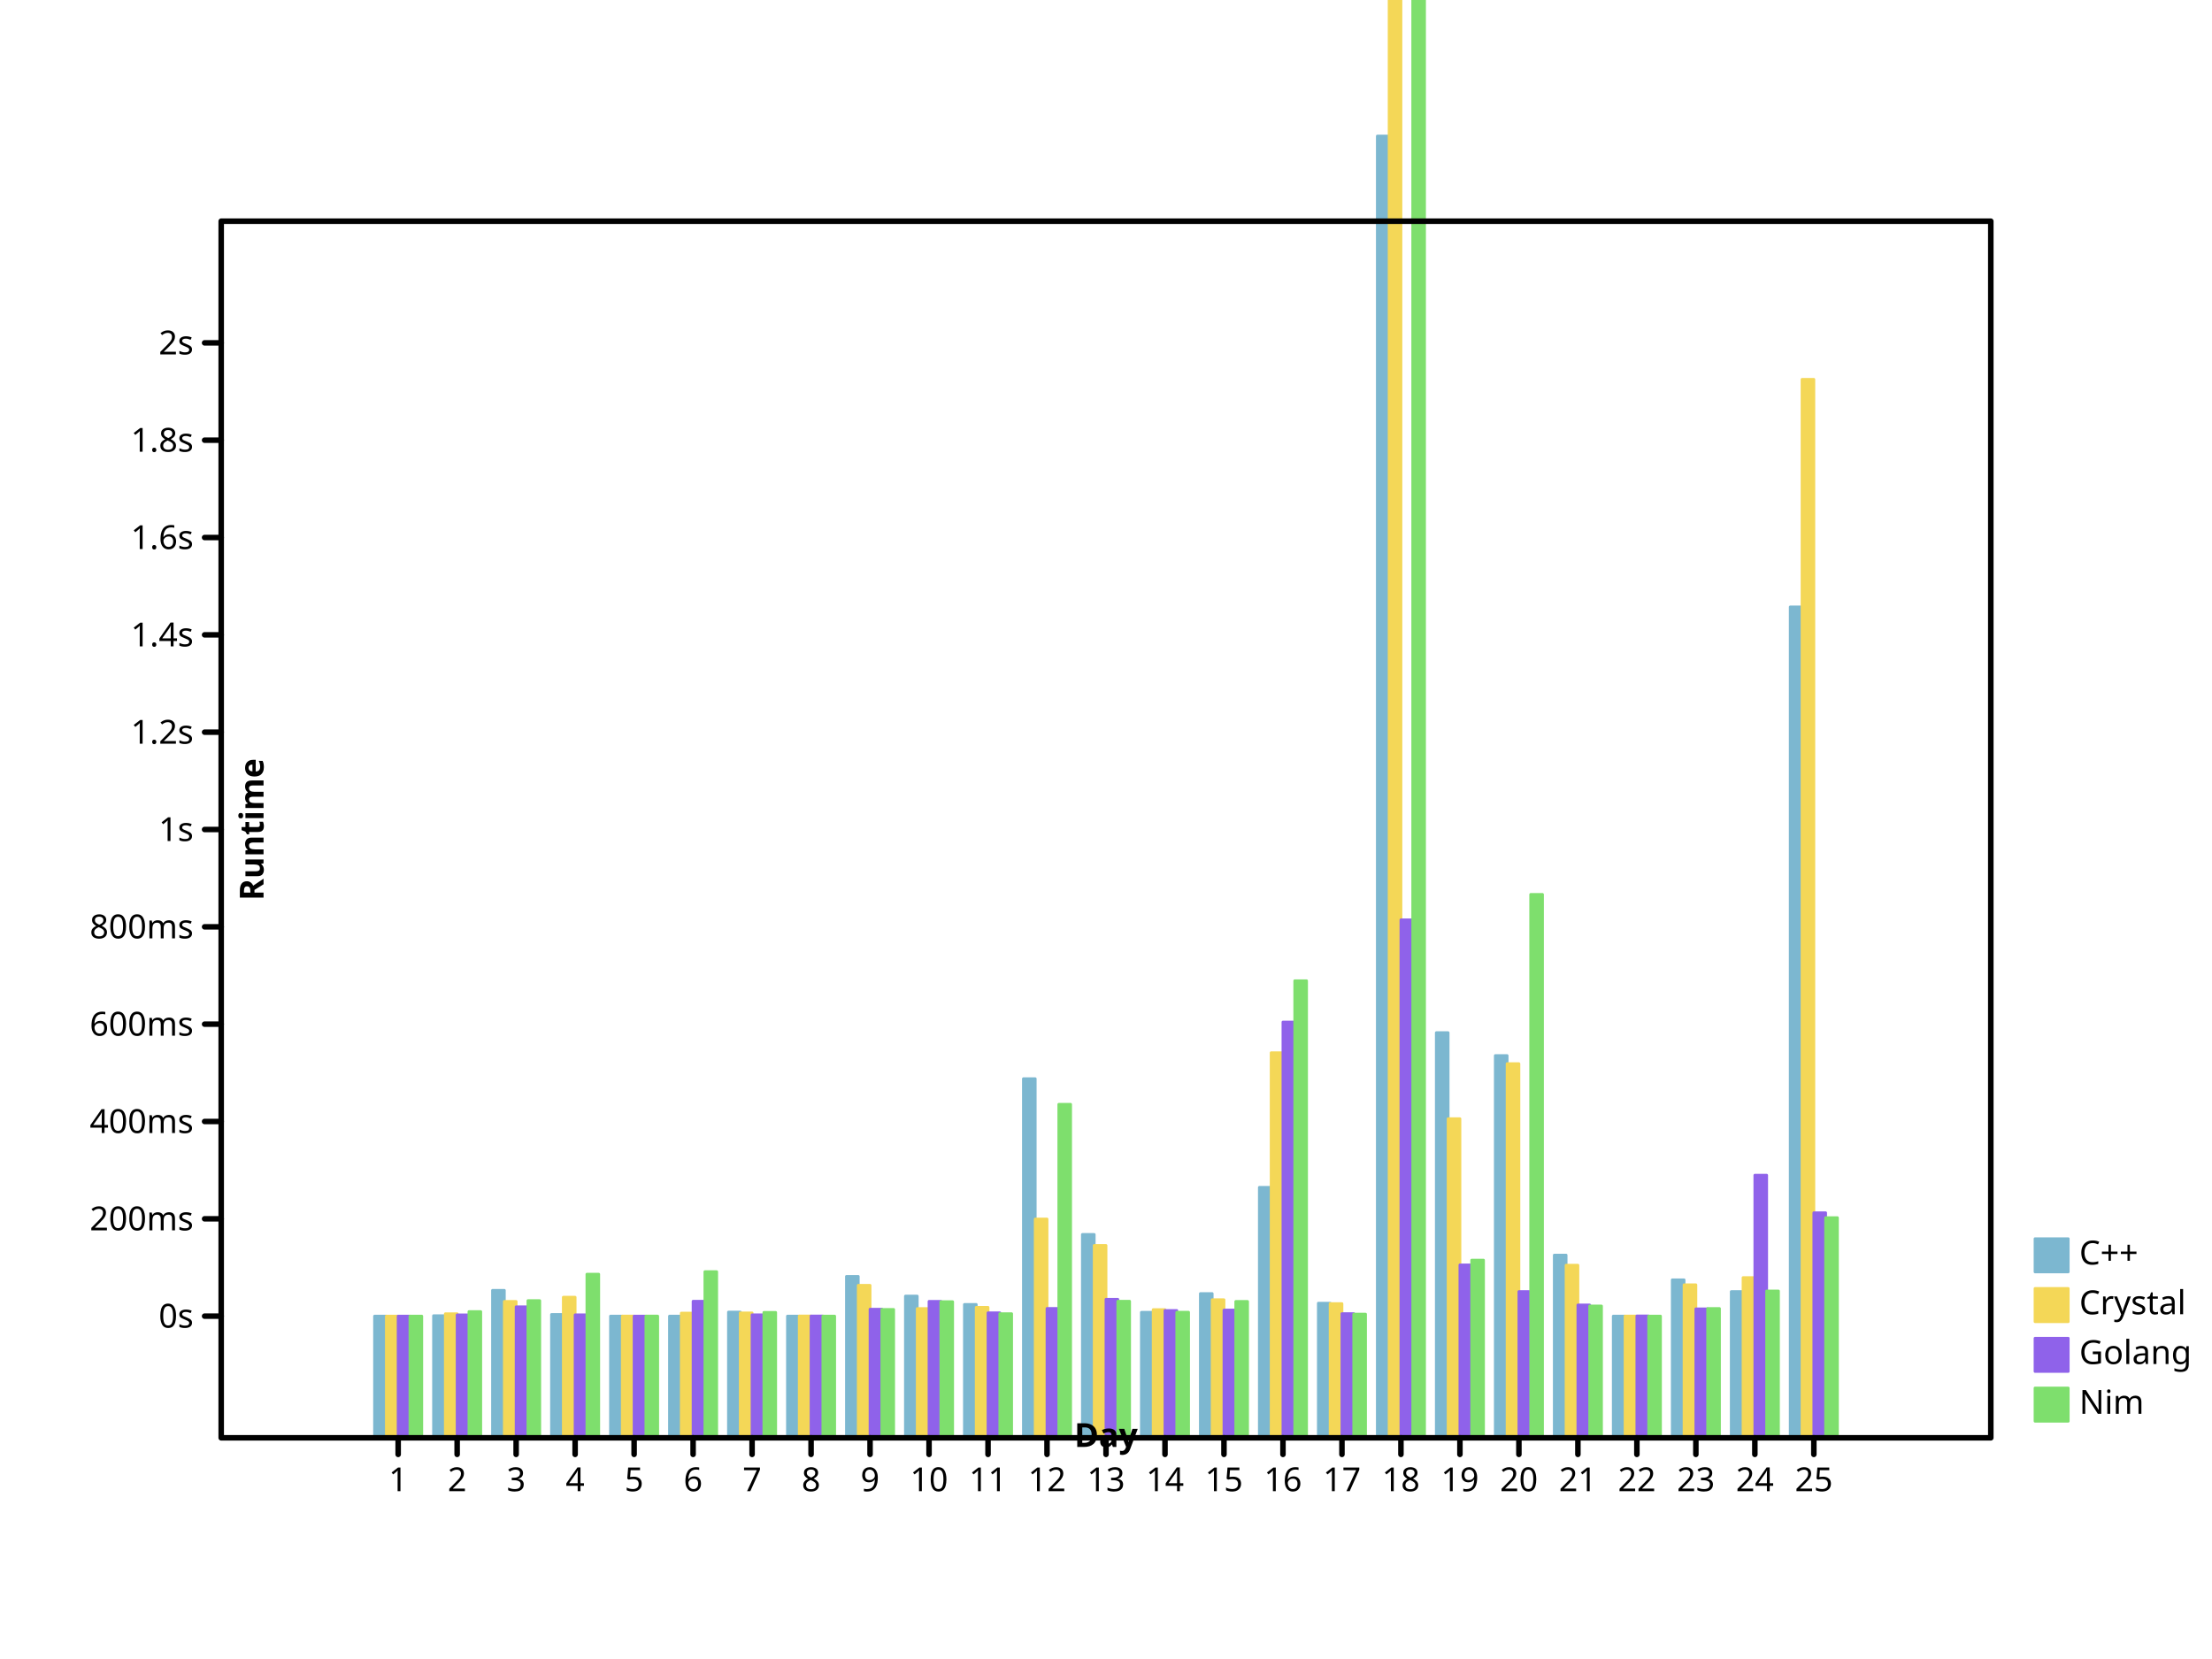
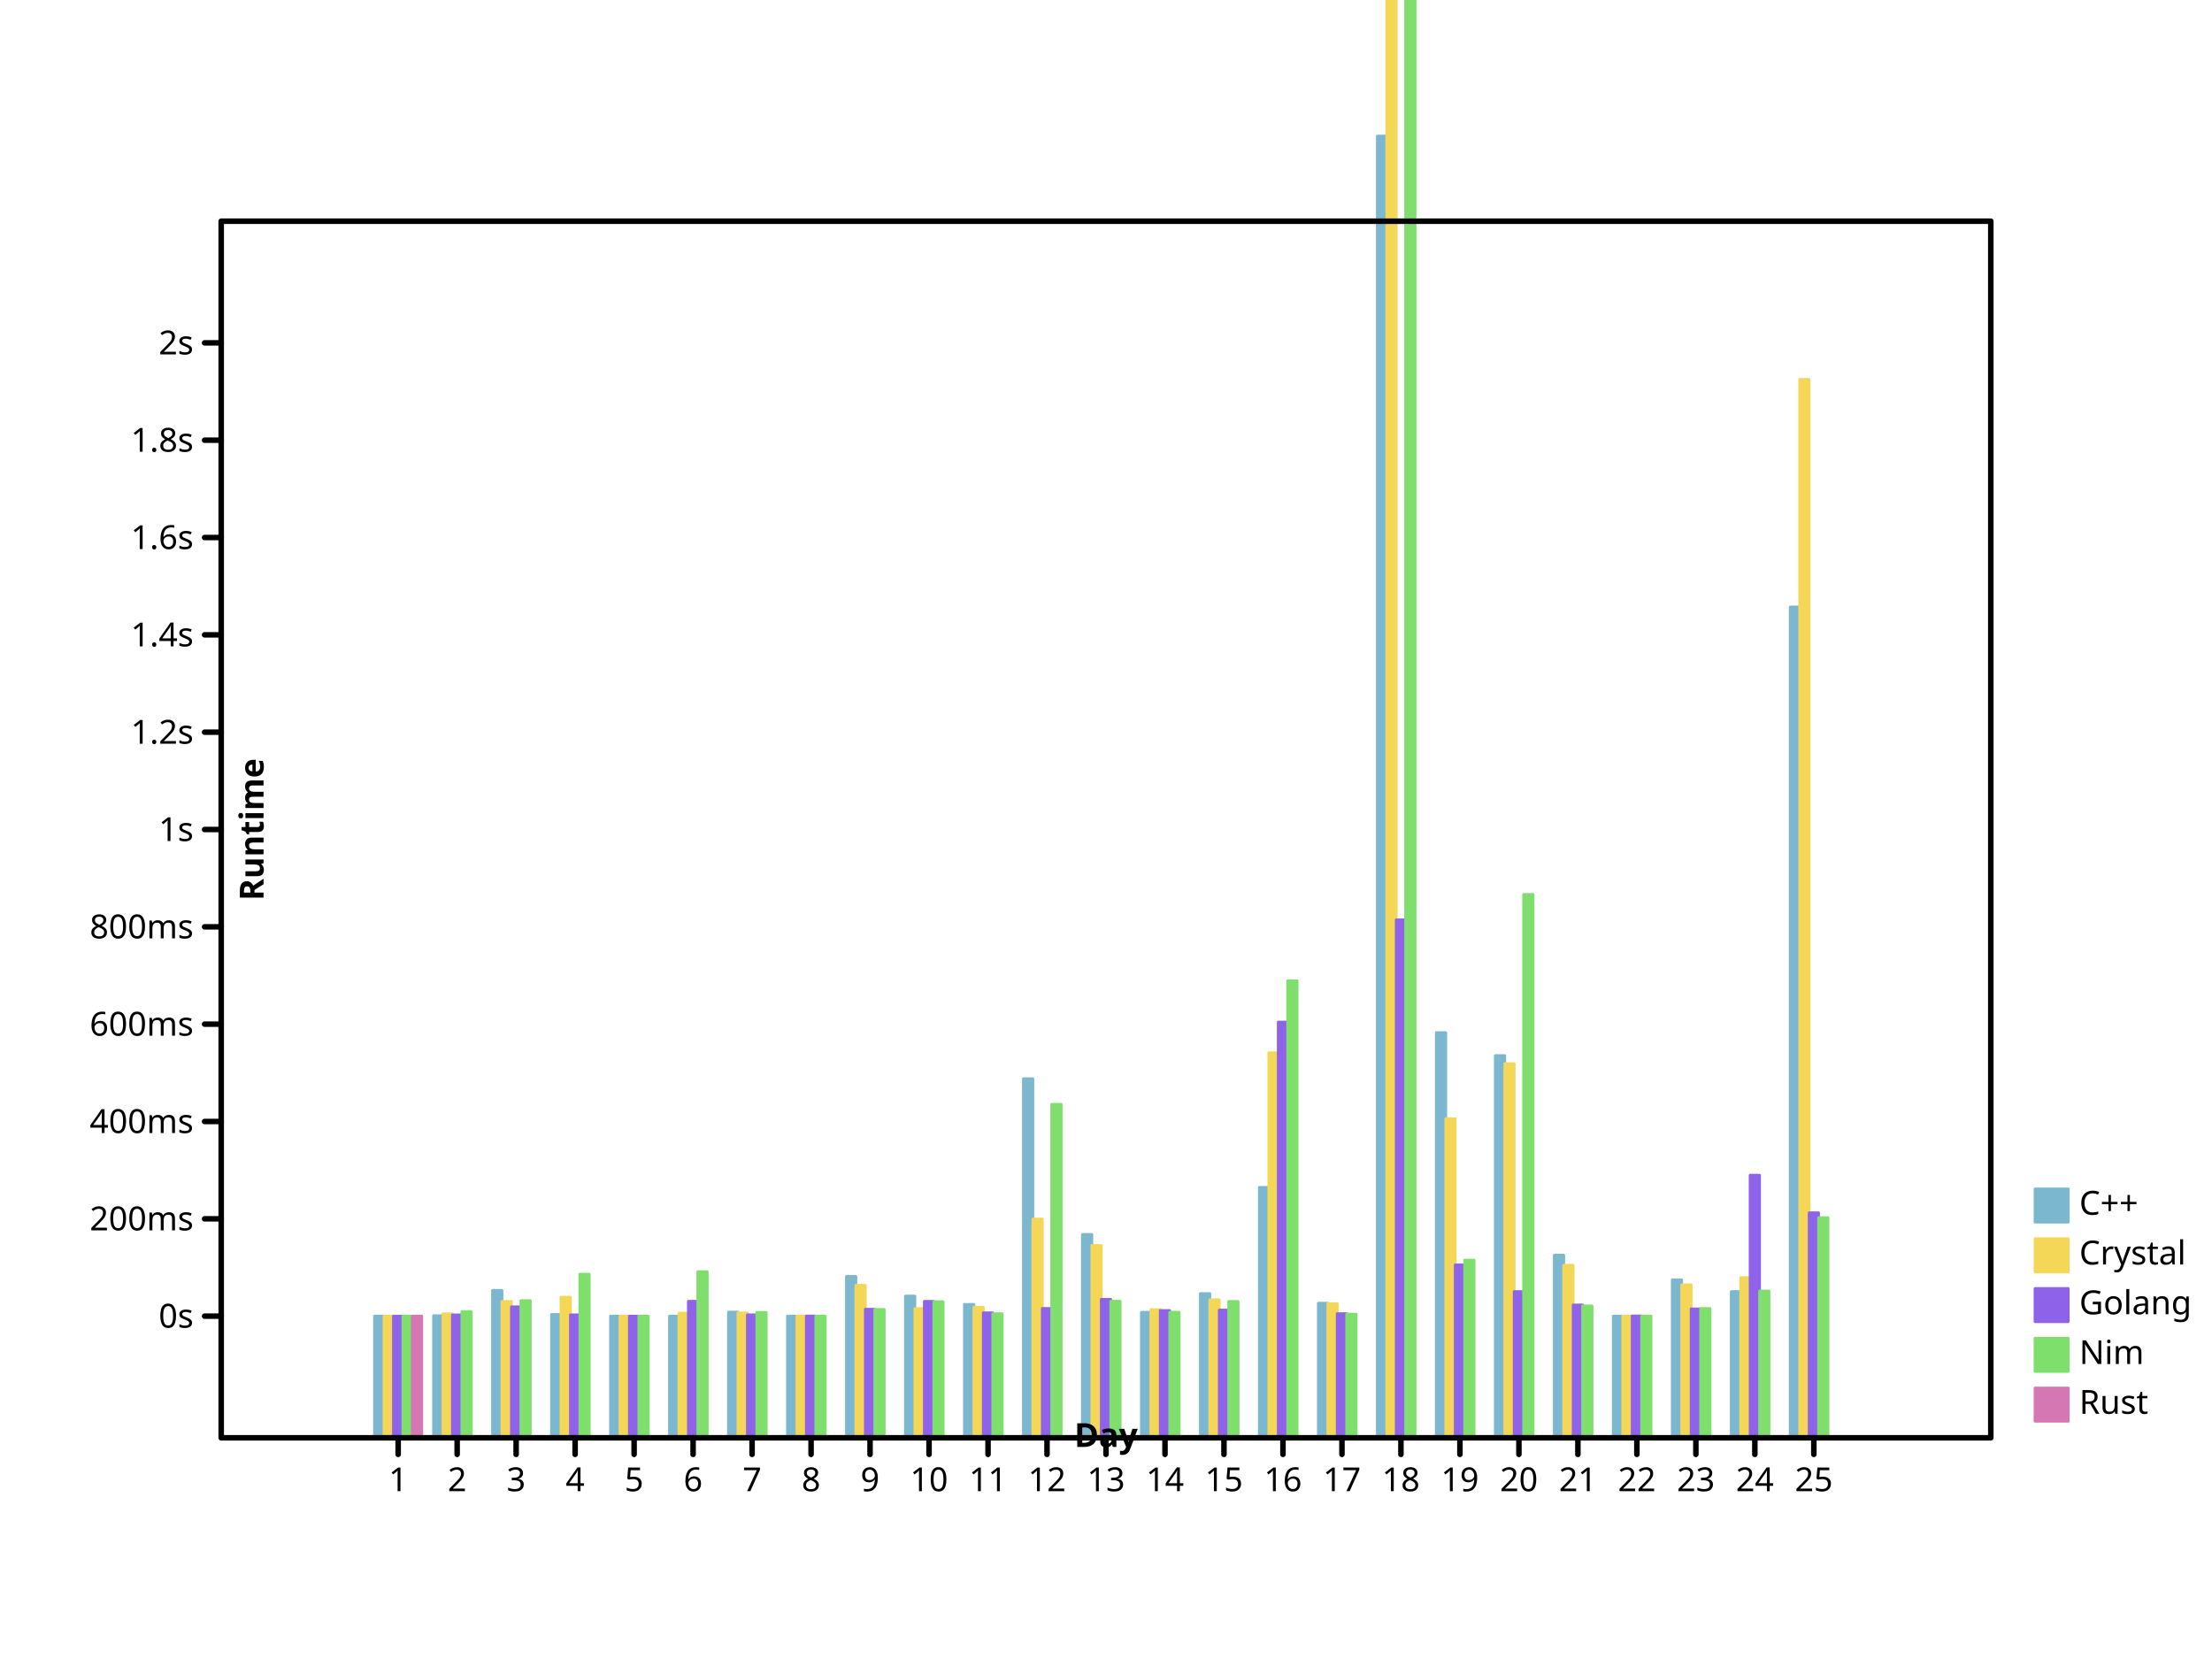
- <svg xmlns="http://www.w3.org/2000/svg" height="600" viewbox="0 0 800 600" preserveAspectRatio="xMidYMid meet" width="800">
+ <svg xmlns="http://www.w3.org/2000/svg" width="800" height="600" viewbox="0 0 800 600" preserveAspectRatio="xMidYMid meet">
  <defs>
-     <marker viewBox="0 0 10 10 " refX="5" refY="5" markerUnits="userSpaceOnUse" markerWidth="2%" markerHeight="2%" id="circle">
-       <circle cx="5" cy="5" r="3" fill="none" stroke="black" />
-     </marker>
-     <marker refY="5" markerUnits="userSpaceOnUse" markerWidth="2%" markerHeight="2%" id="filled-circle" viewBox="0 0 10 10 " refX="5">
-       <circle r="3" fill="black" stroke="none" cx="5" cy="5" />
-     </marker>
-     <marker markerUnits="userSpaceOnUse" markerWidth="2%" markerHeight="2%" id="square" viewBox="0 0 10 10 " refX="5" refY="5">
-       <rect fill="none" stroke="black" x="2" y="2" width="6" height="6" />
-     </marker>
-     <marker refX="5" refY="5" markerUnits="userSpaceOnUse" markerWidth="2%" markerHeight="2%" id="filled-square" viewBox="0 0 10 10 ">
+     <marker refY="5" markerUnits="userSpaceOnUse" markerWidth="2%" markerHeight="2%" id="circle" viewBox="0 0 10 10 " refX="5">
+       <circle stroke="black" cx="5" cy="5" r="3" fill="none" />
+     </marker>
+     <marker markerUnits="userSpaceOnUse" markerWidth="2%" markerHeight="2%" id="filled-circle" viewBox="0 0 10 10 " refX="5" refY="5">
+       <circle stroke="none" cx="5" cy="5" r="3" fill="black" />
+     </marker>
+     <marker markerWidth="2%" markerHeight="2%" id="square" viewBox="0 0 10 10 " refX="5" refY="5" markerUnits="userSpaceOnUse">
+       <rect height="6" fill="none" stroke="black" x="2" y="2" width="6" />
+     </marker>
+     <marker refY="5" markerUnits="userSpaceOnUse" markerWidth="2%" markerHeight="2%" id="filled-square" viewBox="0 0 10 10 " refX="5">
      <rect width="6" height="6" fill="black" stroke="none" x="2" y="2" />
    </marker>
  </defs>
-   <g stroke-linejoin="round" transform="translate(80 520 )scale(1 -1 )" fill="hsl(198, 47%, 65%)" stroke="hsl(198, 47%, 65%)" stroke-width="1px" stroke-linecap="round">
-     <rect y="0" width="4.266667e+00" height="4.400057e+01" vector-effect="non-scaling-stroke" x="5.546667e+01" />
-     <rect vector-effect="non-scaling-stroke" x="7.680000e+01" y="0" width="4.266667e+00" height="4.415432e+01" />
-     <rect y="0" width="4.266667e+00" height="5.333096e+01" vector-effect="non-scaling-stroke" x="9.813333e+01" />
-     <rect width="4.266667e+00" height="4.459818e+01" vector-effect="non-scaling-stroke" x="1.194667e+02" y="0" />
-     <rect vector-effect="non-scaling-stroke" x="1.408000e+02" y="0" width="4.266667e+00" height="4.400915e+01" />
-     <rect width="4.266667e+00" height="4.400077e+01" vector-effect="non-scaling-stroke" x="1.621333e+02" y="0" />
-     <rect width="4.266667e+00" height="4.546369e+01" vector-effect="non-scaling-stroke" x="1.834667e+02" y="0" />
-     <rect height="4.400739e+01" vector-effect="non-scaling-stroke" x="2.048000e+02" y="0" width="4.266667e+00" />
-     <rect vector-effect="non-scaling-stroke" x="2.261333e+02" y="0" width="4.266667e+00" height="5.836457e+01" />
-     <rect x="2.474667e+02" y="0" width="4.266667e+00" height="5.125043e+01" vector-effect="non-scaling-stroke" />
-     <rect width="4.266667e+00" height="4.822710e+01" vector-effect="non-scaling-stroke" x="2.688000e+02" y="0" />
-     <rect width="4.266667e+00" height="1.298685e+02" vector-effect="non-scaling-stroke" x="2.901333e+02" y="0" />
-     <rect vector-effect="non-scaling-stroke" x="3.114667e+02" y="0" width="4.266667e+00" height="7.354406e+01" />
-     <rect height="4.538262e+01" vector-effect="non-scaling-stroke" x="3.328000e+02" y="0" width="4.266667e+00" />
-     <rect x="3.541333e+02" y="0" width="4.266667e+00" height="5.216022e+01" vector-effect="non-scaling-stroke" />
-     <rect vector-effect="non-scaling-stroke" x="3.754667e+02" y="0" width="4.266667e+00" height="9.058034e+01" />
-     <rect y="0" width="4.266667e+00" height="4.868392e+01" vector-effect="non-scaling-stroke" x="3.968000e+02" />
-     <rect height="4.707877e+02" vector-effect="non-scaling-stroke" x="4.181333e+02" y="0" width="4.266667e+00" />
-     <rect width="4.266667e+00" height="1.465202e+02" vector-effect="non-scaling-stroke" x="4.394667e+02" y="0" />
-     <rect vector-effect="non-scaling-stroke" x="4.608000e+02" y="0" width="4.266667e+00" height="1.382330e+02" />
-     <rect x="4.821333e+02" y="0" width="4.266667e+00" height="6.607058e+01" vector-effect="non-scaling-stroke" />
-     <rect height="4.400077e+01" vector-effect="non-scaling-stroke" x="5.034667e+02" y="0" width="4.266667e+00" />
-     <rect x="5.248000e+02" y="0" width="4.266667e+00" height="5.712622e+01" vector-effect="non-scaling-stroke" />
-     <rect y="0" width="4.266667e+00" height="5.286873e+01" vector-effect="non-scaling-stroke" x="5.461333e+02" />
-     <rect width="4.266667e+00" height="3.004918e+02" vector-effect="non-scaling-stroke" x="5.674667e+02" y="0" />
+   <g stroke="hsl(198, 47%, 65%)" stroke-width="1px" stroke-linecap="round" stroke-linejoin="round" transform="translate(80 520 )scale(1 -1 )" fill="hsl(198, 47%, 65%)">
+     <rect vector-effect="non-scaling-stroke" x="5.546667e+01" y="0" width="3.413333e+00" height="4.400057e+01" />
+     <rect vector-effect="non-scaling-stroke" x="7.680000e+01" y="0" width="3.413333e+00" height="4.415432e+01" />
+     <rect height="5.333096e+01" vector-effect="non-scaling-stroke" x="9.813333e+01" y="0" width="3.413333e+00" />
+     <rect height="4.459818e+01" vector-effect="non-scaling-stroke" x="1.194667e+02" y="0" width="3.413333e+00" />
+     <rect vector-effect="non-scaling-stroke" x="1.408000e+02" y="0" width="3.413333e+00" height="4.400915e+01" />
+     <rect width="3.413333e+00" height="4.400077e+01" vector-effect="non-scaling-stroke" x="1.621333e+02" y="0" />
+     <rect x="1.834667e+02" y="0" width="3.413333e+00" height="4.546369e+01" vector-effect="non-scaling-stroke" />
+     <rect vector-effect="non-scaling-stroke" x="2.048000e+02" y="0" width="3.413333e+00" height="4.400739e+01" />
+     <rect width="3.413333e+00" height="5.836457e+01" vector-effect="non-scaling-stroke" x="2.261333e+02" y="0" />
+     <rect vector-effect="non-scaling-stroke" x="2.474667e+02" y="0" width="3.413333e+00" height="5.125043e+01" />
+     <rect width="3.413333e+00" height="4.822710e+01" vector-effect="non-scaling-stroke" x="2.688000e+02" y="0" />
+     <rect vector-effect="non-scaling-stroke" x="2.901333e+02" y="0" width="3.413333e+00" height="1.298685e+02" />
+     <rect vector-effect="non-scaling-stroke" x="3.114667e+02" y="0" width="3.413333e+00" height="7.354406e+01" />
+     <rect x="3.328000e+02" y="0" width="3.413333e+00" height="4.538262e+01" vector-effect="non-scaling-stroke" />
+     <rect x="3.541333e+02" y="0" width="3.413333e+00" height="5.216022e+01" vector-effect="non-scaling-stroke" />
+     <rect vector-effect="non-scaling-stroke" x="3.754667e+02" y="0" width="3.413333e+00" height="9.058034e+01" />
+     <rect vector-effect="non-scaling-stroke" x="3.968000e+02" y="0" width="3.413333e+00" height="4.868392e+01" />
+     <rect width="3.413333e+00" height="4.707877e+02" vector-effect="non-scaling-stroke" x="4.181333e+02" y="0" />
+     <rect width="3.413333e+00" height="1.465202e+02" vector-effect="non-scaling-stroke" x="4.394667e+02" y="0" />
+     <rect width="3.413333e+00" height="1.382330e+02" vector-effect="non-scaling-stroke" x="4.608000e+02" y="0" />
+     <rect width="3.413333e+00" height="6.607058e+01" vector-effect="non-scaling-stroke" x="4.821333e+02" y="0" />
+     <rect vector-effect="non-scaling-stroke" x="5.034667e+02" y="0" width="3.413333e+00" height="4.400077e+01" />
+     <rect vector-effect="non-scaling-stroke" x="5.248000e+02" y="0" width="3.413333e+00" height="5.712622e+01" />
+     <rect x="5.461333e+02" y="0" width="3.413333e+00" height="5.286873e+01" vector-effect="non-scaling-stroke" />
+     <rect width="3.413333e+00" height="3.004918e+02" vector-effect="non-scaling-stroke" x="5.674667e+02" y="0" />
  </g>
  <g stroke="hsl(49, 88%, 65%)" stroke-width="1px" stroke-linecap="round" stroke-linejoin="round" transform="translate(80 520 )scale(1 -1 )" fill="hsl(49, 88%, 65%)">
-     <rect height="4.400344e+01" vector-effect="non-scaling-stroke" x="5.973333e+01" y="0" width="4.266667e+00" />
-     <rect x="8.106667e+01" y="0" width="4.266667e+00" height="4.485732e+01" vector-effect="non-scaling-stroke" />
-     <rect vector-effect="non-scaling-stroke" x="1.024000e+02" y="0" width="4.266667e+00" height="4.930899e+01" />
-     <rect height="5.083908e+01" vector-effect="non-scaling-stroke" x="1.237333e+02" y="0" width="4.266667e+00" />
-     <rect vector-effect="non-scaling-stroke" x="1.450667e+02" y="0" width="4.266667e+00" height="4.401191e+01" />
-     <rect y="0" width="4.266667e+00" height="4.509565e+01" vector-effect="non-scaling-stroke" x="1.664000e+02" />
-     <rect height="4.514655e+01" vector-effect="non-scaling-stroke" x="1.877333e+02" y="0" width="4.266667e+00" />
-     <rect y="0" width="4.266667e+00" height="4.404310e+01" vector-effect="non-scaling-stroke" x="2.090667e+02" />
-     <rect width="4.266667e+00" height="5.513543e+01" vector-effect="non-scaling-stroke" x="2.304000e+02" y="0" />
-     <rect height="4.672417e+01" vector-effect="non-scaling-stroke" x="2.517333e+02" y="0" width="4.266667e+00" />
-     <rect x="2.730667e+02" y="0" width="4.266667e+00" height="4.718008e+01" vector-effect="non-scaling-stroke" />
-     <rect height="7.911427e+01" vector-effect="non-scaling-stroke" x="2.944000e+02" y="0" width="4.266667e+00" />
-     <rect x="3.157333e+02" y="0" width="4.266667e+00" height="6.955576e+01" vector-effect="non-scaling-stroke" />
-     <rect height="4.634944e+01" vector-effect="non-scaling-stroke" x="3.370667e+02" y="0" width="4.266667e+00" />
-     <rect height="4.992510e+01" vector-effect="non-scaling-stroke" x="3.584000e+02" y="0" width="4.266667e+00" />
-     <rect height="1.392621e+02" vector-effect="non-scaling-stroke" x="3.797333e+02" y="0" width="4.266667e+00" />
-     <rect vector-effect="non-scaling-stroke" x="4.010667e+02" y="0" width="4.266667e+00" height="4.852008e+01" />
-     <rect y="0" width="4.266667e+00" height="3.406503e+03" vector-effect="non-scaling-stroke" x="4.224000e+02" />
-     <rect width="4.266667e+00" height="1.153968e+02" vector-effect="non-scaling-stroke" x="4.437333e+02" y="0" />
-     <rect x="4.650667e+02" y="0" width="4.266667e+00" height="1.353092e+02" vector-effect="non-scaling-stroke" />
-     <rect x="4.864000e+02" y="0" width="4.266667e+00" height="6.241191e+01" vector-effect="non-scaling-stroke" />
-     <rect x="5.077333e+02" y="0" width="4.266667e+00" height="4.402572e+01" vector-effect="non-scaling-stroke" />
-     <rect x="5.290667e+02" y="0" width="4.266667e+00" height="5.533965e+01" vector-effect="non-scaling-stroke" />
-     <rect width="4.266667e+00" height="5.792864e+01" vector-effect="non-scaling-stroke" x="5.504000e+02" y="0" />
-     <rect x="5.717333e+02" y="0" width="4.266667e+00" height="3.827982e+02" vector-effect="non-scaling-stroke" />
-   </g>
-   <g transform="translate(80 520 )scale(1 -1 )" fill="hsl(260, 76%, 65%)" stroke="hsl(260, 76%, 65%)" stroke-width="1px" stroke-linecap="round" stroke-linejoin="round">
-     <rect width="4.266667e+00" height="4.400117e+01" vector-effect="non-scaling-stroke" x="6.400000e+01" y="0" />
-     <rect height="4.444288e+01" vector-effect="non-scaling-stroke" x="8.533333e+01" y="0" width="4.266667e+00" />
-     <rect y="0" width="4.266667e+00" height="4.737578e+01" vector-effect="non-scaling-stroke" x="1.066667e+02" />
-     <rect height="4.446431e+01" vector-effect="non-scaling-stroke" x="1.280000e+02" y="0" width="4.266667e+00" />
-     <rect width="4.266667e+00" height="4.400572e+01" vector-effect="non-scaling-stroke" x="1.493333e+02" y="0" />
-     <rect y="0" width="4.266667e+00" height="4.938115e+01" vector-effect="non-scaling-stroke" x="1.706667e+02" />
-     <rect width="4.266667e+00" height="4.447131e+01" vector-effect="non-scaling-stroke" x="192" y="0" />
-     <rect y="0" width="4.266667e+00" height="4.404860e+01" vector-effect="non-scaling-stroke" x="2.133333e+02" />
-     <rect y="0" width="4.266667e+00" height="4.649721e+01" vector-effect="non-scaling-stroke" x="2.346667e+02" />
-     <rect x="256" y="0" width="4.266667e+00" height="4.933343e+01" vector-effect="non-scaling-stroke" />
-     <rect width="4.266667e+00" height="4.520609e+01" vector-effect="non-scaling-stroke" x="2.773333e+02" y="0" />
-     <rect y="0" width="4.266667e+00" height="4.677557e+01" vector-effect="non-scaling-stroke" x="2.986667e+02" />
-     <rect vector-effect="non-scaling-stroke" x="320" y="0" width="4.266667e+00" height="5.008687e+01" />
-     <rect y="0" width="4.266667e+00" height="4.603741e+01" vector-effect="non-scaling-stroke" x="3.413333e+02" />
-     <rect height="4.618878e+01" vector-effect="non-scaling-stroke" x="3.626667e+02" y="0" width="4.266667e+00" />
-     <rect width="4.266667e+00" height="1.503521e+02" vector-effect="non-scaling-stroke" x="384" y="0" />
-     <rect x="4.053333e+02" y="0" width="4.266667e+00" height="4.489894e+01" vector-effect="non-scaling-stroke" />
-     <rect y="0" width="4.266667e+00" height="1.873231e+02" vector-effect="non-scaling-stroke" x="4.266667e+02" />
-     <rect height="6.252803e+01" vector-effect="non-scaling-stroke" x="448" y="0" width="4.266667e+00" />
-     <rect x="4.693333e+02" y="0" width="4.266667e+00" height="5.288112e+01" vector-effect="non-scaling-stroke" />
-     <rect x="4.906667e+02" y="0" width="4.266667e+00" height="4.803113e+01" vector-effect="non-scaling-stroke" />
-     <rect vector-effect="non-scaling-stroke" x="512" y="0" width="4.266667e+00" height="4.405766e+01" />
-     <rect height="4.663368e+01" vector-effect="non-scaling-stroke" x="5.333333e+02" y="0" width="4.266667e+00" />
-     <rect vector-effect="non-scaling-stroke" x="5.546667e+02" y="0" width="4.266667e+00" height="9.496575e+01" />
-     <rect x="576" y="0" width="4.266667e+00" height="8.138362e+01" vector-effect="non-scaling-stroke" />
-   </g>
-   <g fill="hsl(111, 64%, 65%)" stroke="hsl(111, 64%, 65%)" stroke-width="1px" stroke-linecap="round" stroke-linejoin="round" transform="translate(80 520 )scale(1 -1 )">
-     <rect y="0" width="4.266667e+00" height="4.400276e+01" vector-effect="non-scaling-stroke" x="6.826667e+01" />
-     <rect height="4.563749e+01" vector-effect="non-scaling-stroke" x="8.960000e+01" y="0" width="4.266667e+00" />
-     <rect width="4.266667e+00" height="4.960613e+01" vector-effect="non-scaling-stroke" x="1.109333e+02" y="0" />
-     <rect width="4.266667e+00" height="5.917362e+01" vector-effect="non-scaling-stroke" x="1.322667e+02" y="0" />
-     <rect y="0" width="4.266667e+00" height="4.401540e+01" vector-effect="non-scaling-stroke" x="1.536000e+02" />
-     <rect height="6.007912e+01" vector-effect="non-scaling-stroke" x="1.749333e+02" y="0" width="4.266667e+00" />
-     <rect vector-effect="non-scaling-stroke" x="1.962667e+02" y="0" width="4.266667e+00" height="4.534926e+01" />
-     <rect y="0" width="4.266667e+00" height="4.400512e+01" vector-effect="non-scaling-stroke" x="2.176000e+02" />
-     <rect vector-effect="non-scaling-stroke" x="2.389333e+02" y="0" width="4.266667e+00" height="4.642099e+01" />
-     <rect y="0" width="4.266667e+00" height="4.922211e+01" vector-effect="non-scaling-stroke" x="2.602667e+02" />
-     <rect y="0" width="4.266667e+00" height="4.488206e+01" vector-effect="non-scaling-stroke" x="2.816000e+02" />
-     <rect vector-effect="non-scaling-stroke" x="3.029333e+02" y="0" width="4.266667e+00" height="1.206155e+02" />
-     <rect height="4.938564e+01" vector-effect="non-scaling-stroke" x="3.242667e+02" y="0" width="4.266667e+00" />
-     <rect width="4.266667e+00" height="4.540699e+01" vector-effect="non-scaling-stroke" x="3.456000e+02" y="0" />
-     <rect y="0" width="4.266667e+00" height="4.930682e+01" vector-effect="non-scaling-stroke" x="3.669333e+02" />
-     <rect y="0" width="4.266667e+00" height="1.652913e+02" vector-effect="non-scaling-stroke" x="3.882667e+02" />
-     <rect width="4.266667e+00" height="4.472172e+01" vector-effect="non-scaling-stroke" x="4.096000e+02" y="0" />
-     <rect height="1.201920e+04" vector-effect="non-scaling-stroke" x="4.309333e+02" y="0" width="4.266667e+00" />
-     <rect height="6.424692e+01" vector-effect="non-scaling-stroke" x="4.522667e+02" y="0" width="4.266667e+00" />
-     <rect y="0" width="4.266667e+00" height="1.965136e+02" vector-effect="non-scaling-stroke" x="4.736000e+02" />
-     <rect x="4.949333e+02" y="0" width="4.266667e+00" height="4.766289e+01" vector-effect="non-scaling-stroke" />
-     <rect height="4.400847e+01" vector-effect="non-scaling-stroke" x="5.162667e+02" y="0" width="4.266667e+00" />
-     <rect y="0" width="4.266667e+00" height="4.675692e+01" vector-effect="non-scaling-stroke" x="5.376000e+02" />
-     <rect x="5.589333e+02" y="0" width="4.266667e+00" height="5.309008e+01" vector-effect="non-scaling-stroke" />
-     <rect height="7.960887e+01" vector-effect="non-scaling-stroke" x="5.802667e+02" y="0" width="4.266667e+00" />
-   </g>
-   <g stroke-linecap="round" font-family="sans-serif" font-size="12px" font-style="normal" font-weight="normal" text-anchor="start" stroke-linejoin="round" dominant-baseline="hanging" fill="hsl(198, 47%, 65%)" stroke="hsl(198, 47%, 65%)" stroke-width="1px">
-     <rect height="12" vector-effect="non-scaling-stroke" x="736" y="448" width="12" />
+     <rect x="5.888000e+01" y="0" width="3.413333e+00" height="4.400344e+01" vector-effect="non-scaling-stroke" />
+     <rect vector-effect="non-scaling-stroke" x="8.021333e+01" y="0" width="3.413333e+00" height="4.485732e+01" />
+     <rect x="1.015467e+02" y="0" width="3.413333e+00" height="4.930899e+01" vector-effect="non-scaling-stroke" />
+     <rect y="0" width="3.413333e+00" height="5.083908e+01" vector-effect="non-scaling-stroke" x="1.228800e+02" />
+     <rect height="4.401191e+01" vector-effect="non-scaling-stroke" x="1.442133e+02" y="0" width="3.413333e+00" />
+     <rect vector-effect="non-scaling-stroke" x="1.655467e+02" y="0" width="3.413333e+00" height="4.509565e+01" />
+     <rect y="0" width="3.413333e+00" height="4.514655e+01" vector-effect="non-scaling-stroke" x="1.868800e+02" />
+     <rect height="4.404310e+01" vector-effect="non-scaling-stroke" x="2.082133e+02" y="0" width="3.413333e+00" />
+     <rect x="2.295467e+02" y="0" width="3.413333e+00" height="5.513543e+01" vector-effect="non-scaling-stroke" />
+     <rect vector-effect="non-scaling-stroke" x="2.508800e+02" y="0" width="3.413333e+00" height="4.672417e+01" />
+     <rect width="3.413333e+00" height="4.718008e+01" vector-effect="non-scaling-stroke" x="2.722133e+02" y="0" />
+     <rect vector-effect="non-scaling-stroke" x="2.935467e+02" y="0" width="3.413333e+00" height="7.911427e+01" />
+     <rect vector-effect="non-scaling-stroke" x="3.148800e+02" y="0" width="3.413333e+00" height="6.955576e+01" />
+     <rect width="3.413333e+00" height="4.634944e+01" vector-effect="non-scaling-stroke" x="3.362133e+02" y="0" />
+     <rect height="4.992510e+01" vector-effect="non-scaling-stroke" x="3.575467e+02" y="0" width="3.413333e+00" />
+     <rect x="3.788800e+02" y="0" width="3.413333e+00" height="1.392621e+02" vector-effect="non-scaling-stroke" />
+     <rect height="4.852008e+01" vector-effect="non-scaling-stroke" x="4.002133e+02" y="0" width="3.413333e+00" />
+     <rect y="0" width="3.413333e+00" height="3.406503e+03" vector-effect="non-scaling-stroke" x="4.215467e+02" />
+     <rect vector-effect="non-scaling-stroke" x="4.428800e+02" y="0" width="3.413333e+00" height="1.153968e+02" />
+     <rect width="3.413333e+00" height="1.353092e+02" vector-effect="non-scaling-stroke" x="4.642133e+02" y="0" />
+     <rect x="4.855467e+02" y="0" width="3.413333e+00" height="6.241191e+01" vector-effect="non-scaling-stroke" />
+     <rect x="5.068800e+02" y="0" width="3.413333e+00" height="4.402572e+01" vector-effect="non-scaling-stroke" />
+     <rect vector-effect="non-scaling-stroke" x="5.282133e+02" y="0" width="3.413333e+00" height="5.533965e+01" />
+     <rect y="0" width="3.413333e+00" height="5.792864e+01" vector-effect="non-scaling-stroke" x="5.495467e+02" />
+     <rect x="5.708800e+02" y="0" width="3.413333e+00" height="3.827982e+02" vector-effect="non-scaling-stroke" />
+   </g>
+   <g fill="hsl(260, 76%, 65%)" stroke="hsl(260, 76%, 65%)" stroke-width="1px" stroke-linecap="round" stroke-linejoin="round" transform="translate(80 520 )scale(1 -1 )">
+     <rect vector-effect="non-scaling-stroke" x="6.229333e+01" y="0" width="3.413333e+00" height="4.400117e+01" />
+     <rect vector-effect="non-scaling-stroke" x="8.362667e+01" y="0" width="3.413333e+00" height="4.444288e+01" />
+     <rect height="4.737578e+01" vector-effect="non-scaling-stroke" x="1.049600e+02" y="0" width="3.413333e+00" />
+     <rect vector-effect="non-scaling-stroke" x="1.262933e+02" y="0" width="3.413333e+00" height="4.446431e+01" />
+     <rect x="1.476267e+02" y="0" width="3.413333e+00" height="4.400572e+01" vector-effect="non-scaling-stroke" />
+     <rect height="4.938115e+01" vector-effect="non-scaling-stroke" x="1.689600e+02" y="0" width="3.413333e+00" />
+     <rect x="1.902933e+02" y="0" width="3.413333e+00" height="4.447131e+01" vector-effect="non-scaling-stroke" />
+     <rect vector-effect="non-scaling-stroke" x="2.116267e+02" y="0" width="3.413333e+00" height="4.404860e+01" />
+     <rect vector-effect="non-scaling-stroke" x="2.329600e+02" y="0" width="3.413333e+00" height="4.649721e+01" />
+     <rect y="0" width="3.413333e+00" height="4.933343e+01" vector-effect="non-scaling-stroke" x="2.542933e+02" />
+     <rect vector-effect="non-scaling-stroke" x="2.756267e+02" y="0" width="3.413333e+00" height="4.520609e+01" />
+     <rect x="2.969600e+02" y="0" width="3.413333e+00" height="4.677557e+01" vector-effect="non-scaling-stroke" />
+     <rect vector-effect="non-scaling-stroke" x="3.182933e+02" y="0" width="3.413333e+00" height="5.008687e+01" />
+     <rect vector-effect="non-scaling-stroke" x="3.396267e+02" y="0" width="3.413333e+00" height="4.603741e+01" />
+     <rect vector-effect="non-scaling-stroke" x="3.609600e+02" y="0" width="3.413333e+00" height="4.618878e+01" />
+     <rect width="3.413333e+00" height="1.503521e+02" vector-effect="non-scaling-stroke" x="3.822933e+02" y="0" />
+     <rect width="3.413333e+00" height="4.489894e+01" vector-effect="non-scaling-stroke" x="4.036267e+02" y="0" />
+     <rect height="1.873231e+02" vector-effect="non-scaling-stroke" x="4.249600e+02" y="0" width="3.413333e+00" />
+     <rect vector-effect="non-scaling-stroke" x="4.462933e+02" y="0" width="3.413333e+00" height="6.252803e+01" />
+     <rect vector-effect="non-scaling-stroke" x="4.676267e+02" y="0" width="3.413333e+00" height="5.288112e+01" />
+     <rect y="0" width="3.413333e+00" height="4.803113e+01" vector-effect="non-scaling-stroke" x="4.889600e+02" />
+     <rect height="4.405766e+01" vector-effect="non-scaling-stroke" x="5.102933e+02" y="0" width="3.413333e+00" />
+     <rect y="0" width="3.413333e+00" height="4.663368e+01" vector-effect="non-scaling-stroke" x="5.316267e+02" />
+     <rect vector-effect="non-scaling-stroke" x="5.529600e+02" y="0" width="3.413333e+00" height="9.496575e+01" />
+     <rect vector-effect="non-scaling-stroke" x="5.742933e+02" y="0" width="3.413333e+00" height="8.138362e+01" />
+   </g>
+   <g stroke-linecap="round" stroke-linejoin="round" transform="translate(80 520 )scale(1 -1 )" fill="hsl(111, 64%, 65%)" stroke="hsl(111, 64%, 65%)" stroke-width="1px">
+     <rect y="0" width="3.413333e+00" height="4.400276e+01" vector-effect="non-scaling-stroke" x="6.570667e+01" />
+     <rect width="3.413333e+00" height="4.563749e+01" vector-effect="non-scaling-stroke" x="8.704000e+01" y="0" />
+     <rect vector-effect="non-scaling-stroke" x="1.083733e+02" y="0" width="3.413333e+00" height="4.960613e+01" />
+     <rect vector-effect="non-scaling-stroke" x="1.297067e+02" y="0" width="3.413333e+00" height="5.917362e+01" />
+     <rect height="4.401540e+01" vector-effect="non-scaling-stroke" x="1.510400e+02" y="0" width="3.413333e+00" />
+     <rect vector-effect="non-scaling-stroke" x="1.723733e+02" y="0" width="3.413333e+00" height="6.007912e+01" />
+     <rect vector-effect="non-scaling-stroke" x="1.937067e+02" y="0" width="3.413333e+00" height="4.534926e+01" />
+     <rect vector-effect="non-scaling-stroke" x="2.150400e+02" y="0" width="3.413333e+00" height="4.400512e+01" />
+     <rect height="4.642099e+01" vector-effect="non-scaling-stroke" x="2.363733e+02" y="0" width="3.413333e+00" />
+     <rect y="0" width="3.413333e+00" height="4.922211e+01" vector-effect="non-scaling-stroke" x="2.577067e+02" />
+     <rect vector-effect="non-scaling-stroke" x="2.790400e+02" y="0" width="3.413333e+00" height="4.488206e+01" />
+     <rect width="3.413333e+00" height="1.206155e+02" vector-effect="non-scaling-stroke" x="3.003733e+02" y="0" />
+     <rect y="0" width="3.413333e+00" height="4.938564e+01" vector-effect="non-scaling-stroke" x="3.217067e+02" />
+     <rect vector-effect="non-scaling-stroke" x="3.430400e+02" y="0" width="3.413333e+00" height="4.540699e+01" />
+     <rect vector-effect="non-scaling-stroke" x="3.643733e+02" y="0" width="3.413333e+00" height="4.930682e+01" />
+     <rect y="0" width="3.413333e+00" height="1.652913e+02" vector-effect="non-scaling-stroke" x="3.857067e+02" />
+     <rect width="3.413333e+00" height="4.472172e+01" vector-effect="non-scaling-stroke" x="4.070400e+02" y="0" />
+     <rect height="1.201920e+04" vector-effect="non-scaling-stroke" x="4.283733e+02" y="0" width="3.413333e+00" />
+     <rect vector-effect="non-scaling-stroke" x="4.497067e+02" y="0" width="3.413333e+00" height="6.424692e+01" />
+     <rect vector-effect="non-scaling-stroke" x="4.710400e+02" y="0" width="3.413333e+00" height="1.965136e+02" />
+     <rect x="4.923733e+02" y="0" width="3.413333e+00" height="4.766289e+01" vector-effect="non-scaling-stroke" />
+     <rect height="4.400847e+01" vector-effect="non-scaling-stroke" x="5.137067e+02" y="0" width="3.413333e+00" />
+     <rect x="5.350400e+02" y="0" width="3.413333e+00" height="4.675692e+01" vector-effect="non-scaling-stroke" />
+     <rect x="5.563733e+02" y="0" width="3.413333e+00" height="5.309008e+01" vector-effect="non-scaling-stroke" />
+     <rect y="0" width="3.413333e+00" height="7.960887e+01" vector-effect="non-scaling-stroke" x="5.777067e+02" />
+   </g>
+   <g transform="translate(80 520 )scale(1 -1 )" fill="hsl(322, 52%, 65%)" stroke="hsl(322, 52%, 65%)" stroke-width="1px" stroke-linecap="round" stroke-linejoin="round">
+     <rect height="4.400027e+01" vector-effect="non-scaling-stroke" x="6.912000e+01" y="0" width="3.413333e+00" />
+   </g>
+   <g fill="hsl(198, 47%, 65%)" stroke-linecap="round" stroke-linejoin="round" stroke-width="1px" font-family="sans-serif" font-size="12px" font-weight="normal" dominant-baseline="hanging" text-anchor="start" stroke="hsl(198, 47%, 65%)" font-style="normal">
+     <rect x="736" y="430" width="12" height="12" vector-effect="non-scaling-stroke" />
    <g stroke="black" fill="black">
-       <text stroke="none" vector-effect="non-scaling-stroke" x="752" y="448" dominant-baseline="hanging">C++</text>
+       <text x="752" y="430" dominant-baseline="hanging" stroke="none" vector-effect="non-scaling-stroke">C++</text>
    </g>
-     <g font-family="sans-serif" font-weight="normal" text-anchor="start" font-style="normal" stroke-linecap="round" stroke-linejoin="round" fill="hsl(49, 88%, 65%)" stroke="hsl(49, 88%, 65%)" stroke-width="1px" font-size="12px" dominant-baseline="hanging">
-       <rect height="12" vector-effect="non-scaling-stroke" x="736" y="466" width="12" />
+     <g font-style="normal" fill="hsl(49, 88%, 65%)" stroke="hsl(49, 88%, 65%)" stroke-width="1px" font-weight="normal" dominant-baseline="hanging" stroke-linecap="round" stroke-linejoin="round" font-family="sans-serif" text-anchor="start" font-size="12px">
+       <rect width="12" height="12" vector-effect="non-scaling-stroke" x="736" y="448" />
      <g stroke="black" fill="black">
-         <text dominant-baseline="hanging" stroke="none" vector-effect="non-scaling-stroke" x="752" y="466">Crystal</text>
+         <text x="752" y="448" dominant-baseline="hanging" stroke="none" vector-effect="non-scaling-stroke">Crystal</text>
      </g>
-       <g font-weight="normal" stroke-linecap="round" font-size="12px" dominant-baseline="hanging" fill="hsl(260, 76%, 65%)" stroke="hsl(260, 76%, 65%)" stroke-width="1px" font-style="normal" text-anchor="start" stroke-linejoin="round" font-family="sans-serif">
-         <rect height="12" vector-effect="non-scaling-stroke" x="736" y="484" width="12" />
+       <g stroke-linecap="round" stroke="hsl(260, 76%, 65%)" stroke-width="1px" text-anchor="start" font-size="12px" dominant-baseline="hanging" fill="hsl(260, 76%, 65%)" font-style="normal" font-weight="normal" stroke-linejoin="round" font-family="sans-serif">
+         <rect vector-effect="non-scaling-stroke" x="736" y="466" width="12" height="12" />
        <g stroke="black" fill="black">
-           <text vector-effect="non-scaling-stroke" x="752" y="484" dominant-baseline="hanging" stroke="none">Golang</text>
+           <text stroke="none" vector-effect="non-scaling-stroke" x="752" y="466" dominant-baseline="hanging">Golang</text>
        </g>
-         <g stroke="hsl(111, 64%, 65%)" font-size="12px" dominant-baseline="hanging" fill="hsl(111, 64%, 65%)" font-weight="normal" text-anchor="start" stroke-width="1px" font-style="normal" stroke-linejoin="round" font-family="sans-serif" stroke-linecap="round">
-           <rect y="502" width="12" height="12" vector-effect="non-scaling-stroke" x="736" />
+         <g stroke-linecap="round" stroke-linejoin="round" text-anchor="start" stroke-width="1px" font-family="sans-serif" font-size="12px" font-weight="normal" dominant-baseline="hanging" fill="hsl(111, 64%, 65%)" stroke="hsl(111, 64%, 65%)" font-style="normal">
+           <rect width="12" height="12" vector-effect="non-scaling-stroke" x="736" y="484" />
          <g fill="black" stroke="black">
-             <text stroke="none" vector-effect="non-scaling-stroke" x="752" y="502" dominant-baseline="hanging">Nim</text>
-             <g font-size="12px" dominant-baseline="hanging" font-weight="normal" stroke-linecap="round" stroke-width="2px" font-style="normal" fill="none" stroke-linejoin="round" font-family="sans-serif" text-anchor="start">
-               <rect y="80" width="640" height="440" vector-effect="non-scaling-stroke" x="80" />
-             </g>
-             <g stroke-linejoin="round" text-anchor="start" dominant-baseline="hanging" fill="none" stroke="black" font-size="12px" font-style="normal" stroke-linecap="round" font-weight="normal" transform="translate(80 520 )scale(1 -1 )" stroke-width="2px" font-family="sans-serif">
-               <path vector-effect="non-scaling-stroke" d="M64,0 L64,-6 M8.533333e+01,0 L8.533333e+01,-6 M1.066667e+02,0 L1.066667e+02,-6 M128,0 L128,-6 M1.493333e+02,0 L1.493333e+02,-6 M1.706667e+02,0 L1.706667e+02,-6 M192,0 L192,-6 M2.133333e+02,0 L2.133333e+02,-6 M2.346667e+02,0 L2.346667e+02,-6 M256,0 L256,-6 M2.773333e+02,0 L2.773333e+02,-6 M2.986667e+02,0 L2.986667e+02,-6 M320,0 L320,-6 M3.413333e+02,0 L3.413333e+02,-6 M3.626667e+02,0 L3.626667e+02,-6 M384,0 L384,-6 M4.053333e+02,0 L4.053333e+02,-6 M4.266667e+02,0 L4.266667e+02,-6 M448,0 L448,-6 M4.693333e+02,0 L4.693333e+02,-6 M4.906667e+02,0 L4.906667e+02,-6 M512,0 L512,-6 M5.333333e+02,0 L5.333333e+02,-6 M5.546667e+02,0 L5.546667e+02,-6 M576,0 L576,-6 " />
-             </g>
-             <g dominant-baseline="hanging" transform="translate(80 520 )scale(1 1 )" fill="black" stroke-width="2px" font-size="12px" stroke-linecap="round" font-family="sans-serif" stroke="black" font-style="normal" stroke-linejoin="round" font-weight="normal" text-anchor="middle">
-               <text stroke="none" vector-effect="non-scaling-stroke" x="64" y="10" dominant-baseline="hanging">1</text>
-               <text dominant-baseline="hanging" stroke="none" vector-effect="non-scaling-stroke" x="8.533333e+01" y="10">2</text>
-               <text stroke="none" vector-effect="non-scaling-stroke" x="1.066667e+02" y="10" dominant-baseline="hanging">3</text>
-               <text dominant-baseline="hanging" stroke="none" vector-effect="non-scaling-stroke" x="128" y="10">4</text>
-               <text stroke="none" vector-effect="non-scaling-stroke" x="1.493333e+02" y="10" dominant-baseline="hanging">5</text>
-               <text y="10" dominant-baseline="hanging" stroke="none" vector-effect="non-scaling-stroke" x="1.706667e+02">6</text>
-               <text vector-effect="non-scaling-stroke" x="192" y="10" dominant-baseline="hanging" stroke="none">7</text>
-               <text x="2.133333e+02" y="10" dominant-baseline="hanging" stroke="none" vector-effect="non-scaling-stroke">8</text>
-               <text stroke="none" vector-effect="non-scaling-stroke" x="2.346667e+02" y="10" dominant-baseline="hanging">9</text>
-               <text vector-effect="non-scaling-stroke" x="256" y="10" dominant-baseline="hanging" stroke="none">10</text>
-               <text y="10" dominant-baseline="hanging" stroke="none" vector-effect="non-scaling-stroke" x="2.773333e+02">11</text>
-               <text stroke="none" vector-effect="non-scaling-stroke" x="2.986667e+02" y="10" dominant-baseline="hanging">12</text>
-               <text x="320" y="10" dominant-baseline="hanging" stroke="none" vector-effect="non-scaling-stroke">13</text>
-               <text vector-effect="non-scaling-stroke" x="3.413333e+02" y="10" dominant-baseline="hanging" stroke="none">14</text>
-               <text dominant-baseline="hanging" stroke="none" vector-effect="non-scaling-stroke" x="3.626667e+02" y="10">15</text>
-               <text stroke="none" vector-effect="non-scaling-stroke" x="384" y="10" dominant-baseline="hanging">16</text>
-               <text x="4.053333e+02" y="10" dominant-baseline="hanging" stroke="none" vector-effect="non-scaling-stroke">17</text>
-               <text x="4.266667e+02" y="10" dominant-baseline="hanging" stroke="none" vector-effect="non-scaling-stroke">18</text>
-               <text dominant-baseline="hanging" stroke="none" vector-effect="non-scaling-stroke" x="448" y="10">19</text>
-               <text y="10" dominant-baseline="hanging" stroke="none" vector-effect="non-scaling-stroke" x="4.693333e+02">20</text>
-               <text stroke="none" vector-effect="non-scaling-stroke" x="4.906667e+02" y="10" dominant-baseline="hanging">21</text>
-               <text x="512" y="10" dominant-baseline="hanging" stroke="none" vector-effect="non-scaling-stroke">22</text>
-               <text dominant-baseline="hanging" stroke="none" vector-effect="non-scaling-stroke" x="5.333333e+02" y="10">23</text>
-               <text vector-effect="non-scaling-stroke" x="5.546667e+02" y="10" dominant-baseline="hanging" stroke="none">24</text>
-               <text y="10" dominant-baseline="hanging" stroke="none" vector-effect="non-scaling-stroke" x="576">25</text>
-             </g>
-             <g stroke="black" stroke-width="2px" font-size="12px" dominant-baseline="baseline" transform="translate(80 520 )scale(1 1 )rotate(0 0 0 )" stroke-linejoin="round" font-weight="bold" text-anchor="middle" font-style="normal" stroke-linecap="round" font-family="sans-serif" fill="black">
-               <text x="320" y="-6" dominant-baseline="baseline" stroke="none" vector-effect="non-scaling-stroke">Day</text>
-             </g>
-             <g stroke-linecap="round" font-family="sans-serif" stroke-width="2px" font-size="12px" font-style="normal" stroke-linejoin="round" font-weight="bold" text-anchor="middle" dominant-baseline="baseline" transform="translate(80 520 )scale(1 -1 )" fill="black" stroke="black">
-               <path vector-effect="non-scaling-stroke" d="M0,44 L-6,44 M0,7.920000e+01 L-6,7.920000e+01 M0,1.144000e+02 L-6,1.144000e+02 M0,1.496000e+02 L-6,1.496000e+02 M0,1.848000e+02 L-6,1.848000e+02 M0,220 L-6,220 M0,2.552000e+02 L-6,2.552000e+02 M0,2.904000e+02 L-6,2.904000e+02 M0,3.256000e+02 L-6,3.256000e+02 M0,3.608000e+02 L-6,3.608000e+02 M0,396 L-6,396 " />
-             </g>
-             <g font-style="normal" stroke-linejoin="round" font-weight="normal" transform="translate(80 520 )scale(1 1 )" fill="black" stroke="black" font-size="12px" stroke-linecap="round" font-family="sans-serif" text-anchor="end" dominant-baseline="middle" stroke-width="2px">
-               <text y="-44" dominant-baseline="middle" stroke="none" vector-effect="non-scaling-stroke" x="-10">0s</text>
-               <text stroke="none" vector-effect="non-scaling-stroke" x="-10" y="-7.920000e+01" dominant-baseline="middle">200ms</text>
-               <text y="-1.144000e+02" dominant-baseline="middle" stroke="none" vector-effect="non-scaling-stroke" x="-10">400ms</text>
-               <text stroke="none" vector-effect="non-scaling-stroke" x="-10" y="-1.496000e+02" dominant-baseline="middle">600ms</text>
-               <text dominant-baseline="middle" stroke="none" vector-effect="non-scaling-stroke" x="-10" y="-1.848000e+02">800ms</text>
-               <text dominant-baseline="middle" stroke="none" vector-effect="non-scaling-stroke" x="-10" y="-220">1s</text>
-               <text x="-10" y="-2.552000e+02" dominant-baseline="middle" stroke="none" vector-effect="non-scaling-stroke">1.2s</text>
-               <text stroke="none" vector-effect="non-scaling-stroke" x="-10" y="-2.904000e+02" dominant-baseline="middle">1.4s</text>
-               <text stroke="none" vector-effect="non-scaling-stroke" x="-10" y="-3.256000e+02" dominant-baseline="middle">1.6s</text>
-               <text vector-effect="non-scaling-stroke" x="-10" y="-3.608000e+02" dominant-baseline="middle" stroke="none">1.8s</text>
-               <text x="-10" y="-396" dominant-baseline="middle" stroke="none" vector-effect="non-scaling-stroke">2s</text>
-             </g>
-             <g transform="translate(80 520 )scale(1 1 )rotate(-90 0 0 )" stroke-linecap="round" font-family="sans-serif" font-weight="bold" stroke-width="2px" font-size="12px" font-style="normal" stroke-linejoin="round" text-anchor="middle" fill="black" stroke="black" dominant-baseline="hanging">
-               <text x="220" y="6" dominant-baseline="hanging" stroke="none" vector-effect="non-scaling-stroke">Runtime</text>
+             <text vector-effect="non-scaling-stroke" x="752" y="484" dominant-baseline="hanging" stroke="none">Nim</text>
+           </g>
+           <g font-family="sans-serif" font-weight="normal" dominant-baseline="hanging" fill="hsl(322, 52%, 65%)" text-anchor="start" font-style="normal" stroke="hsl(322, 52%, 65%)" stroke-linecap="round" stroke-linejoin="round" font-size="12px" stroke-width="1px">
+             <rect vector-effect="non-scaling-stroke" x="736" y="502" width="12" height="12" />
+             <g fill="black" stroke="black">
+               <text vector-effect="non-scaling-stroke" x="752" y="502" dominant-baseline="hanging" stroke="none">Rust</text>
+               <g fill="none" stroke-width="2px" font-style="normal" stroke-linejoin="round" font-size="12px" font-weight="normal" stroke-linecap="round" font-family="sans-serif" text-anchor="start" dominant-baseline="hanging">
+                 <rect vector-effect="non-scaling-stroke" x="80" y="80" width="640" height="440" />
+               </g>
+               <g stroke-linejoin="round" font-family="sans-serif" font-size="12px" dominant-baseline="hanging" transform="translate(80 520 )scale(1 -1 )" fill="none" font-style="normal" text-anchor="start" stroke-linecap="round" font-weight="normal" stroke="black" stroke-width="2px">
+                 <path vector-effect="non-scaling-stroke" d="M64,0 L64,-6 M8.533333e+01,0 L8.533333e+01,-6 M1.066667e+02,0 L1.066667e+02,-6 M128,0 L128,-6 M1.493333e+02,0 L1.493333e+02,-6 M1.706667e+02,0 L1.706667e+02,-6 M192,0 L192,-6 M2.133333e+02,0 L2.133333e+02,-6 M2.346667e+02,0 L2.346667e+02,-6 M256,0 L256,-6 M2.773333e+02,0 L2.773333e+02,-6 M2.986667e+02,0 L2.986667e+02,-6 M320,0 L320,-6 M3.413333e+02,0 L3.413333e+02,-6 M3.626667e+02,0 L3.626667e+02,-6 M384,0 L384,-6 M4.053333e+02,0 L4.053333e+02,-6 M4.266667e+02,0 L4.266667e+02,-6 M448,0 L448,-6 M4.693333e+02,0 L4.693333e+02,-6 M4.906667e+02,0 L4.906667e+02,-6 M512,0 L512,-6 M5.333333e+02,0 L5.333333e+02,-6 M5.546667e+02,0 L5.546667e+02,-6 M576,0 L576,-6 " />
+               </g>
+               <g dominant-baseline="hanging" transform="translate(80 520 )scale(1 1 )" stroke-linecap="round" font-family="sans-serif" font-size="12px" font-weight="normal" stroke="black" stroke-width="2px" font-style="normal" text-anchor="middle" fill="black" stroke-linejoin="round">
+                 <text y="10" dominant-baseline="hanging" stroke="none" vector-effect="non-scaling-stroke" x="64">1</text>
+                 <text dominant-baseline="hanging" stroke="none" vector-effect="non-scaling-stroke" x="8.533333e+01" y="10">2</text>
+                 <text vector-effect="non-scaling-stroke" x="1.066667e+02" y="10" dominant-baseline="hanging" stroke="none">3</text>
+                 <text y="10" dominant-baseline="hanging" stroke="none" vector-effect="non-scaling-stroke" x="128">4</text>
+                 <text vector-effect="non-scaling-stroke" x="1.493333e+02" y="10" dominant-baseline="hanging" stroke="none">5</text>
+                 <text stroke="none" vector-effect="non-scaling-stroke" x="1.706667e+02" y="10" dominant-baseline="hanging">6</text>
+                 <text vector-effect="non-scaling-stroke" x="192" y="10" dominant-baseline="hanging" stroke="none">7</text>
+                 <text stroke="none" vector-effect="non-scaling-stroke" x="2.133333e+02" y="10" dominant-baseline="hanging">8</text>
+                 <text stroke="none" vector-effect="non-scaling-stroke" x="2.346667e+02" y="10" dominant-baseline="hanging">9</text>
+                 <text stroke="none" vector-effect="non-scaling-stroke" x="256" y="10" dominant-baseline="hanging">10</text>
+                 <text dominant-baseline="hanging" stroke="none" vector-effect="non-scaling-stroke" x="2.773333e+02" y="10">11</text>
+                 <text y="10" dominant-baseline="hanging" stroke="none" vector-effect="non-scaling-stroke" x="2.986667e+02">12</text>
+                 <text vector-effect="non-scaling-stroke" x="320" y="10" dominant-baseline="hanging" stroke="none">13</text>
+                 <text x="3.413333e+02" y="10" dominant-baseline="hanging" stroke="none" vector-effect="non-scaling-stroke">14</text>
+                 <text x="3.626667e+02" y="10" dominant-baseline="hanging" stroke="none" vector-effect="non-scaling-stroke">15</text>
+                 <text dominant-baseline="hanging" stroke="none" vector-effect="non-scaling-stroke" x="384" y="10">16</text>
+                 <text x="4.053333e+02" y="10" dominant-baseline="hanging" stroke="none" vector-effect="non-scaling-stroke">17</text>
+                 <text dominant-baseline="hanging" stroke="none" vector-effect="non-scaling-stroke" x="4.266667e+02" y="10">18</text>
+                 <text stroke="none" vector-effect="non-scaling-stroke" x="448" y="10" dominant-baseline="hanging">19</text>
+                 <text vector-effect="non-scaling-stroke" x="4.693333e+02" y="10" dominant-baseline="hanging" stroke="none">20</text>
+                 <text x="4.906667e+02" y="10" dominant-baseline="hanging" stroke="none" vector-effect="non-scaling-stroke">21</text>
+                 <text x="512" y="10" dominant-baseline="hanging" stroke="none" vector-effect="non-scaling-stroke">22</text>
+                 <text stroke="none" vector-effect="non-scaling-stroke" x="5.333333e+02" y="10" dominant-baseline="hanging">23</text>
+                 <text x="5.546667e+02" y="10" dominant-baseline="hanging" stroke="none" vector-effect="non-scaling-stroke">24</text>
+                 <text stroke="none" vector-effect="non-scaling-stroke" x="576" y="10" dominant-baseline="hanging">25</text>
+               </g>
+               <g stroke-linejoin="round" font-family="sans-serif" stroke="black" text-anchor="middle" font-style="normal" font-size="12px" font-weight="bold" dominant-baseline="baseline" transform="translate(80 520 )scale(1 1 )rotate(0 0 0 )" fill="black" stroke-linecap="round" stroke-width="2px">
+                 <text stroke="none" vector-effect="non-scaling-stroke" x="320" y="-6" dominant-baseline="baseline">Day</text>
+               </g>
+               <g stroke-linecap="round" stroke-linejoin="round" font-family="sans-serif" font-style="normal" text-anchor="middle" stroke-width="2px" dominant-baseline="baseline" transform="translate(80 520 )scale(1 -1 )" fill="black" font-size="12px" font-weight="bold" stroke="black">
+                 <path vector-effect="non-scaling-stroke" d="M0,44 L-6,44 M0,7.920000e+01 L-6,7.920000e+01 M0,1.144000e+02 L-6,1.144000e+02 M0,1.496000e+02 L-6,1.496000e+02 M0,1.848000e+02 L-6,1.848000e+02 M0,220 L-6,220 M0,2.552000e+02 L-6,2.552000e+02 M0,2.904000e+02 L-6,2.904000e+02 M0,3.256000e+02 L-6,3.256000e+02 M0,3.608000e+02 L-6,3.608000e+02 M0,396 L-6,396 " />
+               </g>
+               <g font-weight="normal" stroke="black" font-style="normal" text-anchor="end" fill="black" stroke-linecap="round" font-family="sans-serif" font-size="12px" dominant-baseline="middle" stroke-width="2px" stroke-linejoin="round" transform="translate(80 520 )scale(1 1 )">
+                 <text vector-effect="non-scaling-stroke" x="-10" y="-44" dominant-baseline="middle" stroke="none">0s</text>
+                 <text stroke="none" vector-effect="non-scaling-stroke" x="-10" y="-7.920000e+01" dominant-baseline="middle">200ms</text>
+                 <text dominant-baseline="middle" stroke="none" vector-effect="non-scaling-stroke" x="-10" y="-1.144000e+02">400ms</text>
+                 <text x="-10" y="-1.496000e+02" dominant-baseline="middle" stroke="none" vector-effect="non-scaling-stroke">600ms</text>
+                 <text dominant-baseline="middle" stroke="none" vector-effect="non-scaling-stroke" x="-10" y="-1.848000e+02">800ms</text>
+                 <text vector-effect="non-scaling-stroke" x="-10" y="-220" dominant-baseline="middle" stroke="none">1s</text>
+                 <text stroke="none" vector-effect="non-scaling-stroke" x="-10" y="-2.552000e+02" dominant-baseline="middle">1.2s</text>
+                 <text y="-2.904000e+02" dominant-baseline="middle" stroke="none" vector-effect="non-scaling-stroke" x="-10">1.4s</text>
+                 <text stroke="none" vector-effect="non-scaling-stroke" x="-10" y="-3.256000e+02" dominant-baseline="middle">1.6s</text>
+                 <text y="-3.608000e+02" dominant-baseline="middle" stroke="none" vector-effect="non-scaling-stroke" x="-10">1.8s</text>
+                 <text dominant-baseline="middle" stroke="none" vector-effect="non-scaling-stroke" x="-10" y="-396">2s</text>
+               </g>
+               <g stroke="black" text-anchor="middle" fill="black" stroke-linecap="round" font-family="sans-serif" font-size="12px" font-weight="bold" dominant-baseline="hanging" stroke-width="2px" font-style="normal" stroke-linejoin="round" transform="translate(80 520 )scale(1 1 )rotate(-90 0 0 )">
+                 <text stroke="none" vector-effect="non-scaling-stroke" x="220" y="6" dominant-baseline="hanging">Runtime</text>
+               </g>
            </g>
          </g>
        </g>
      </g>
    </g>
  </g>
</svg>
